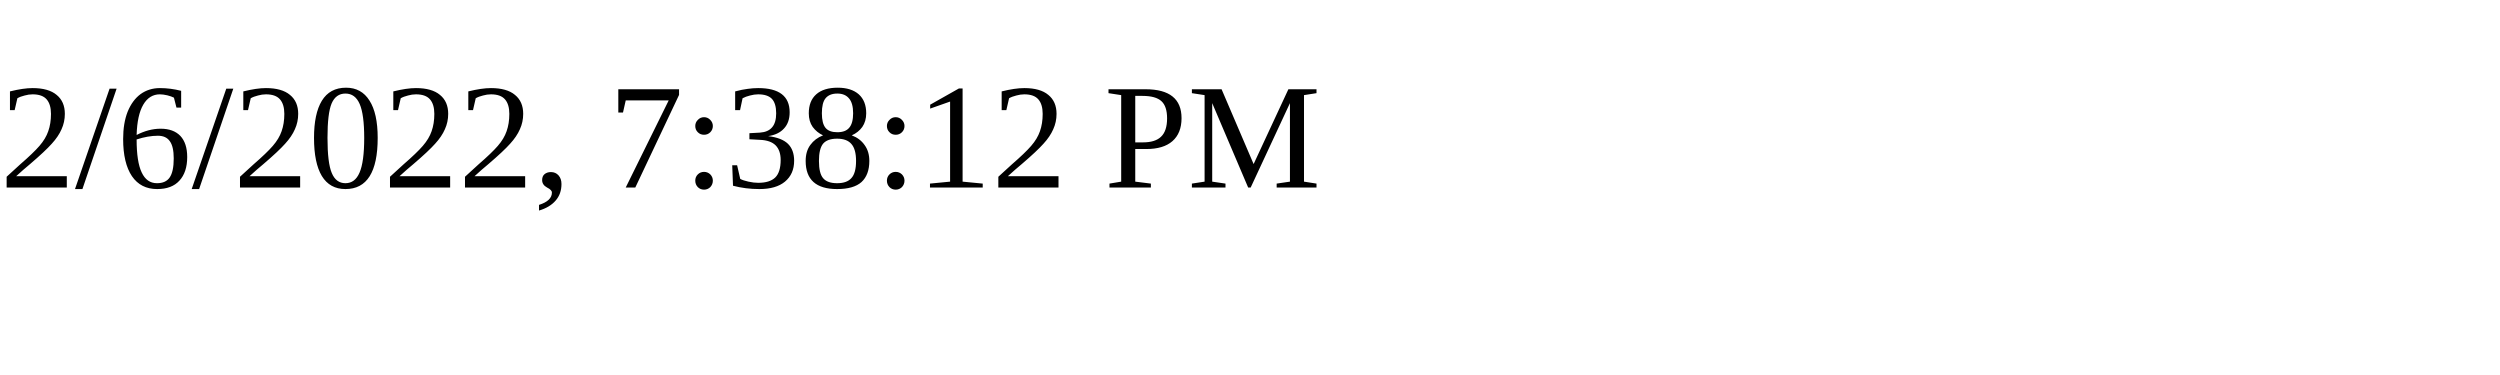
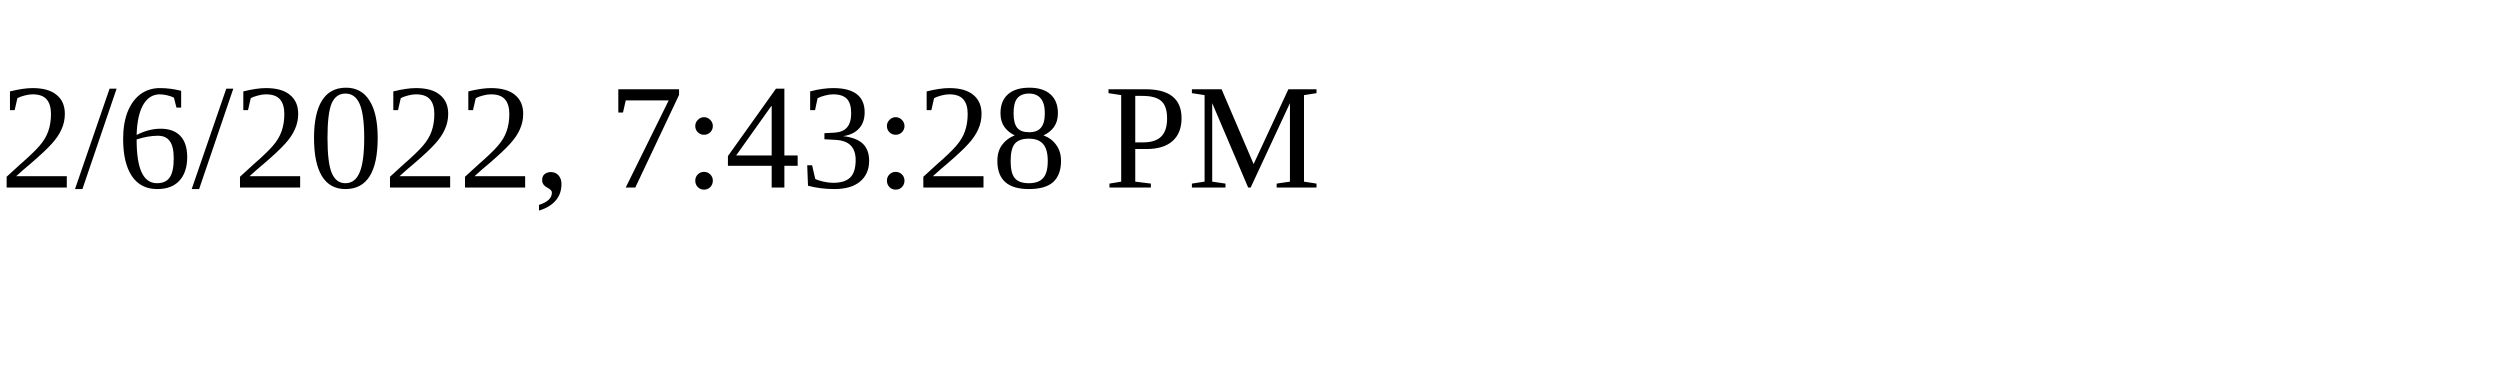
<svg xmlns="http://www.w3.org/2000/svg" height="30" width="200">
-   <text x="0" y="15">2/6/2022, 7:38:12 PM</text>
+   <text x="0" y="15">2/6/2022, 7:43:28 PM</text>
</svg>
